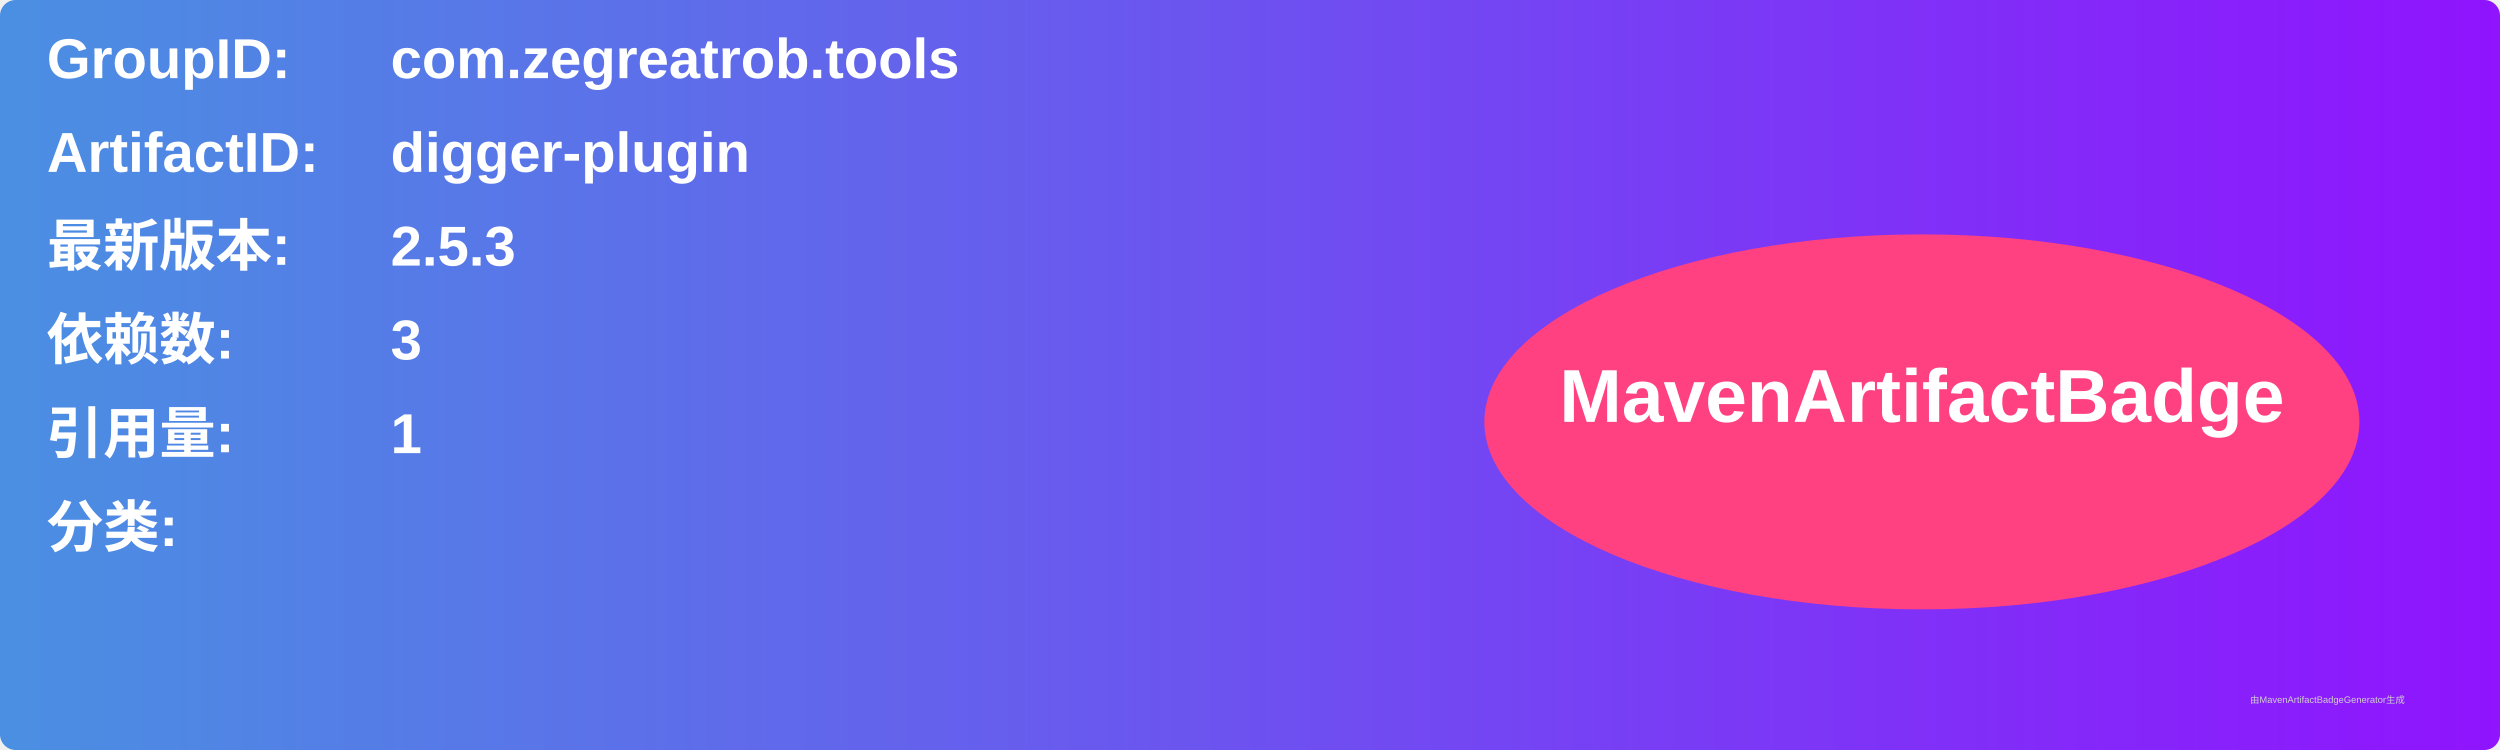
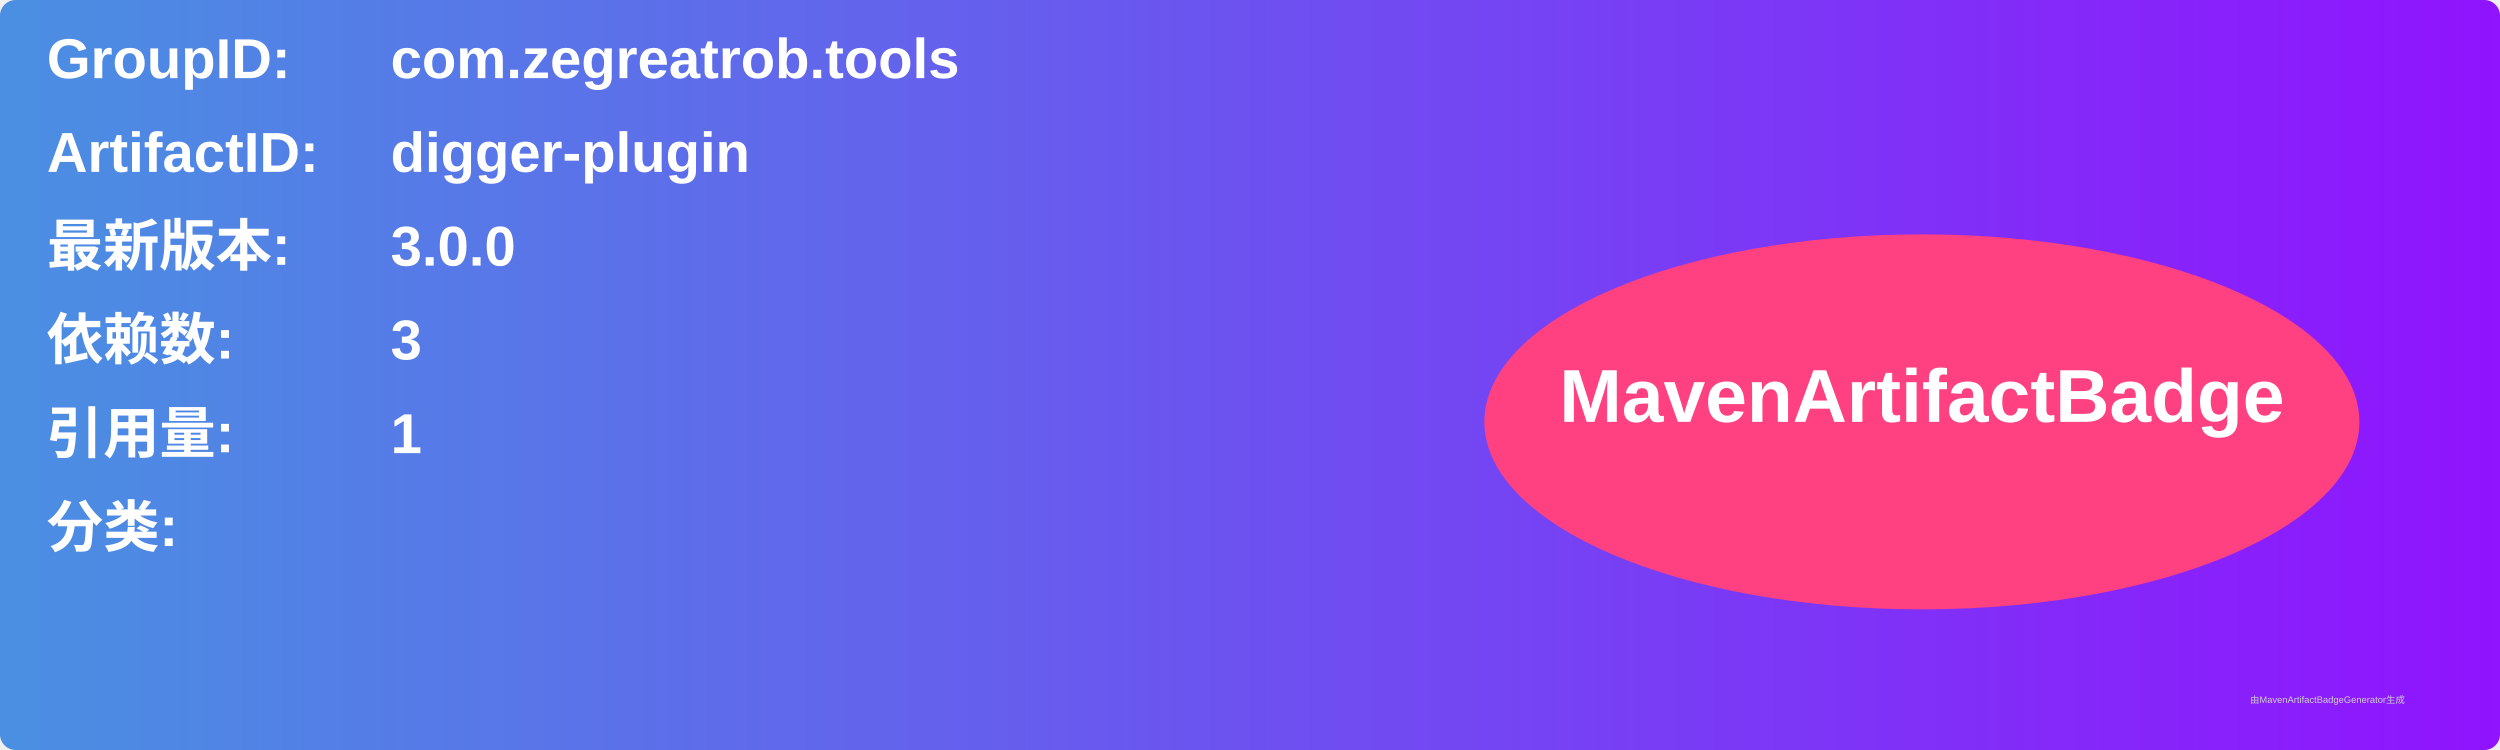
<svg xmlns="http://www.w3.org/2000/svg" width="800" height="240" viewBox="0 0 800 240">
  <linearGradient id="grad" x1="0%" y1="0%" x2="100%" y2="0%">
    <stop offset="0%" stop-color="#4a90e2" />
    <stop offset="100%" stop-color="#9013fe" />
  </linearGradient>
  <rect width="100%" height="100%" rx="5" ry="5" fill="url(#grad)" />
  <g transform="translate(15, 15)">
    <text x="0" y="10" font-family="Arial" font-size="18" fill="white" font-weight="bold" width="260">GroupID:</text>
    <text x="110" y="10" font-family="Arial" font-size="18" fill="white" font-weight="bold" width="460">com.zegreatrob.tools</text>
    <text x="0" y="40" font-family="Arial" font-size="18" fill="white" font-weight="bold" width="260">ArtifactID:</text>
    <text x="110" y="40" font-family="Arial" font-size="18" fill="white" font-weight="bold" width="460">digger-plugin</text>
    <text x="0" y="70" font-family="Arial" font-size="18" fill="white" font-weight="bold">最新版本:</text>
    <text x="110" y="70" font-family="Arial" font-size="18" fill="white" font-weight="bold">
-       <tspan font-weight="bold">2.5.3</tspan>
+       <tspan font-weight="bold">3.0.0</tspan>
    </text>
    <text x="0" y="100" font-family="Arial" font-size="18" fill="white" font-weight="bold">依赖数: </text>
    <text x="110" y="100" font-family="Arial" font-size="18" fill="white">
      <tspan font-weight="bold">3</tspan>
    </text>
    <text x="0" y="130" font-family="Arial" font-size="18" fill="white" font-weight="bold">引用量: </text>
    <text x="110" y="130" font-family="Arial" font-size="18" fill="white">
      <tspan font-weight="bold">1</tspan>
    </text>
    <text x="0" y="160" font-family="Arial" font-size="18" fill="white" font-weight="bold">分类:</text>
    <text x="10" y="190" font-family="Arial" font-size="10" fill="white">
      <tspan font-weight="bold" />
    </text>
    <ellipse cx="600" cy="120" rx="140" ry="60" fill="#ff4081" />
    <text x="600" y="120" text-anchor="middle" font-family="Arial" font-size="24" fill="white" font-weight="bold">MavenArtifactBadge</text>
  </g>
  <text x="720" y="225" font-family="Arial" font-size="3" fill="#d0d0d0">由MavenArtifactBadgeGenerator生成</text>
</svg>
